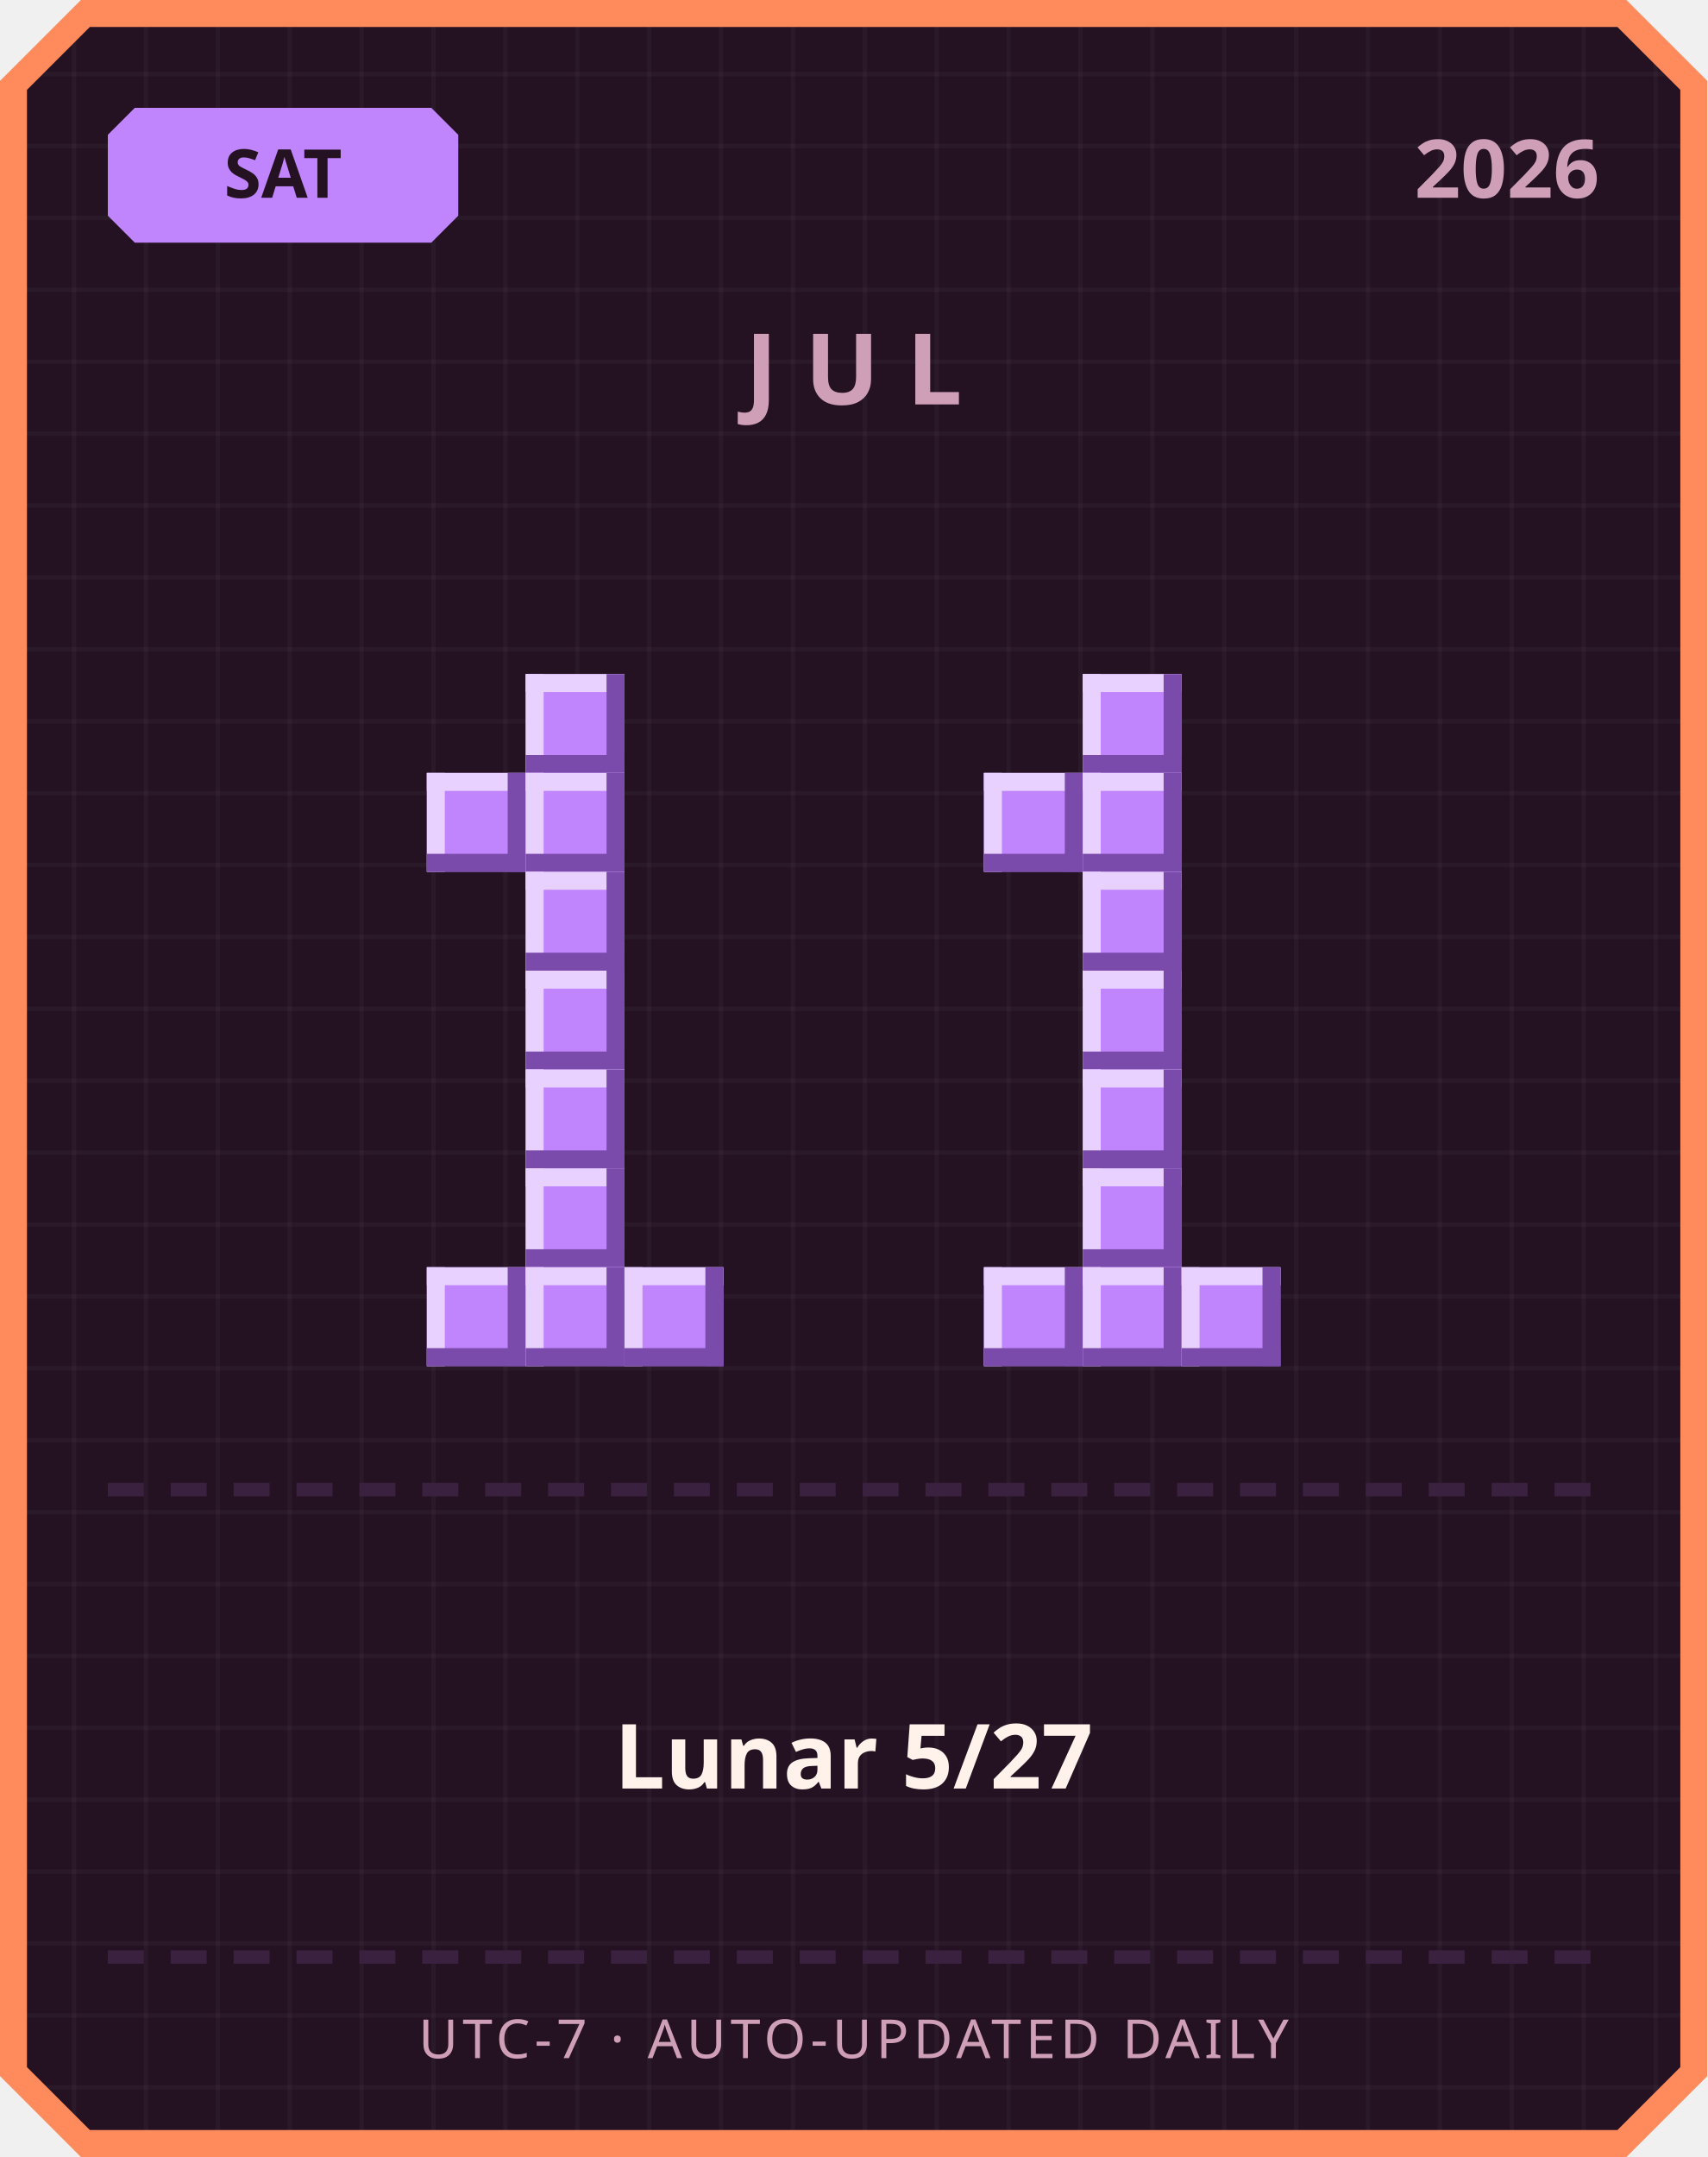
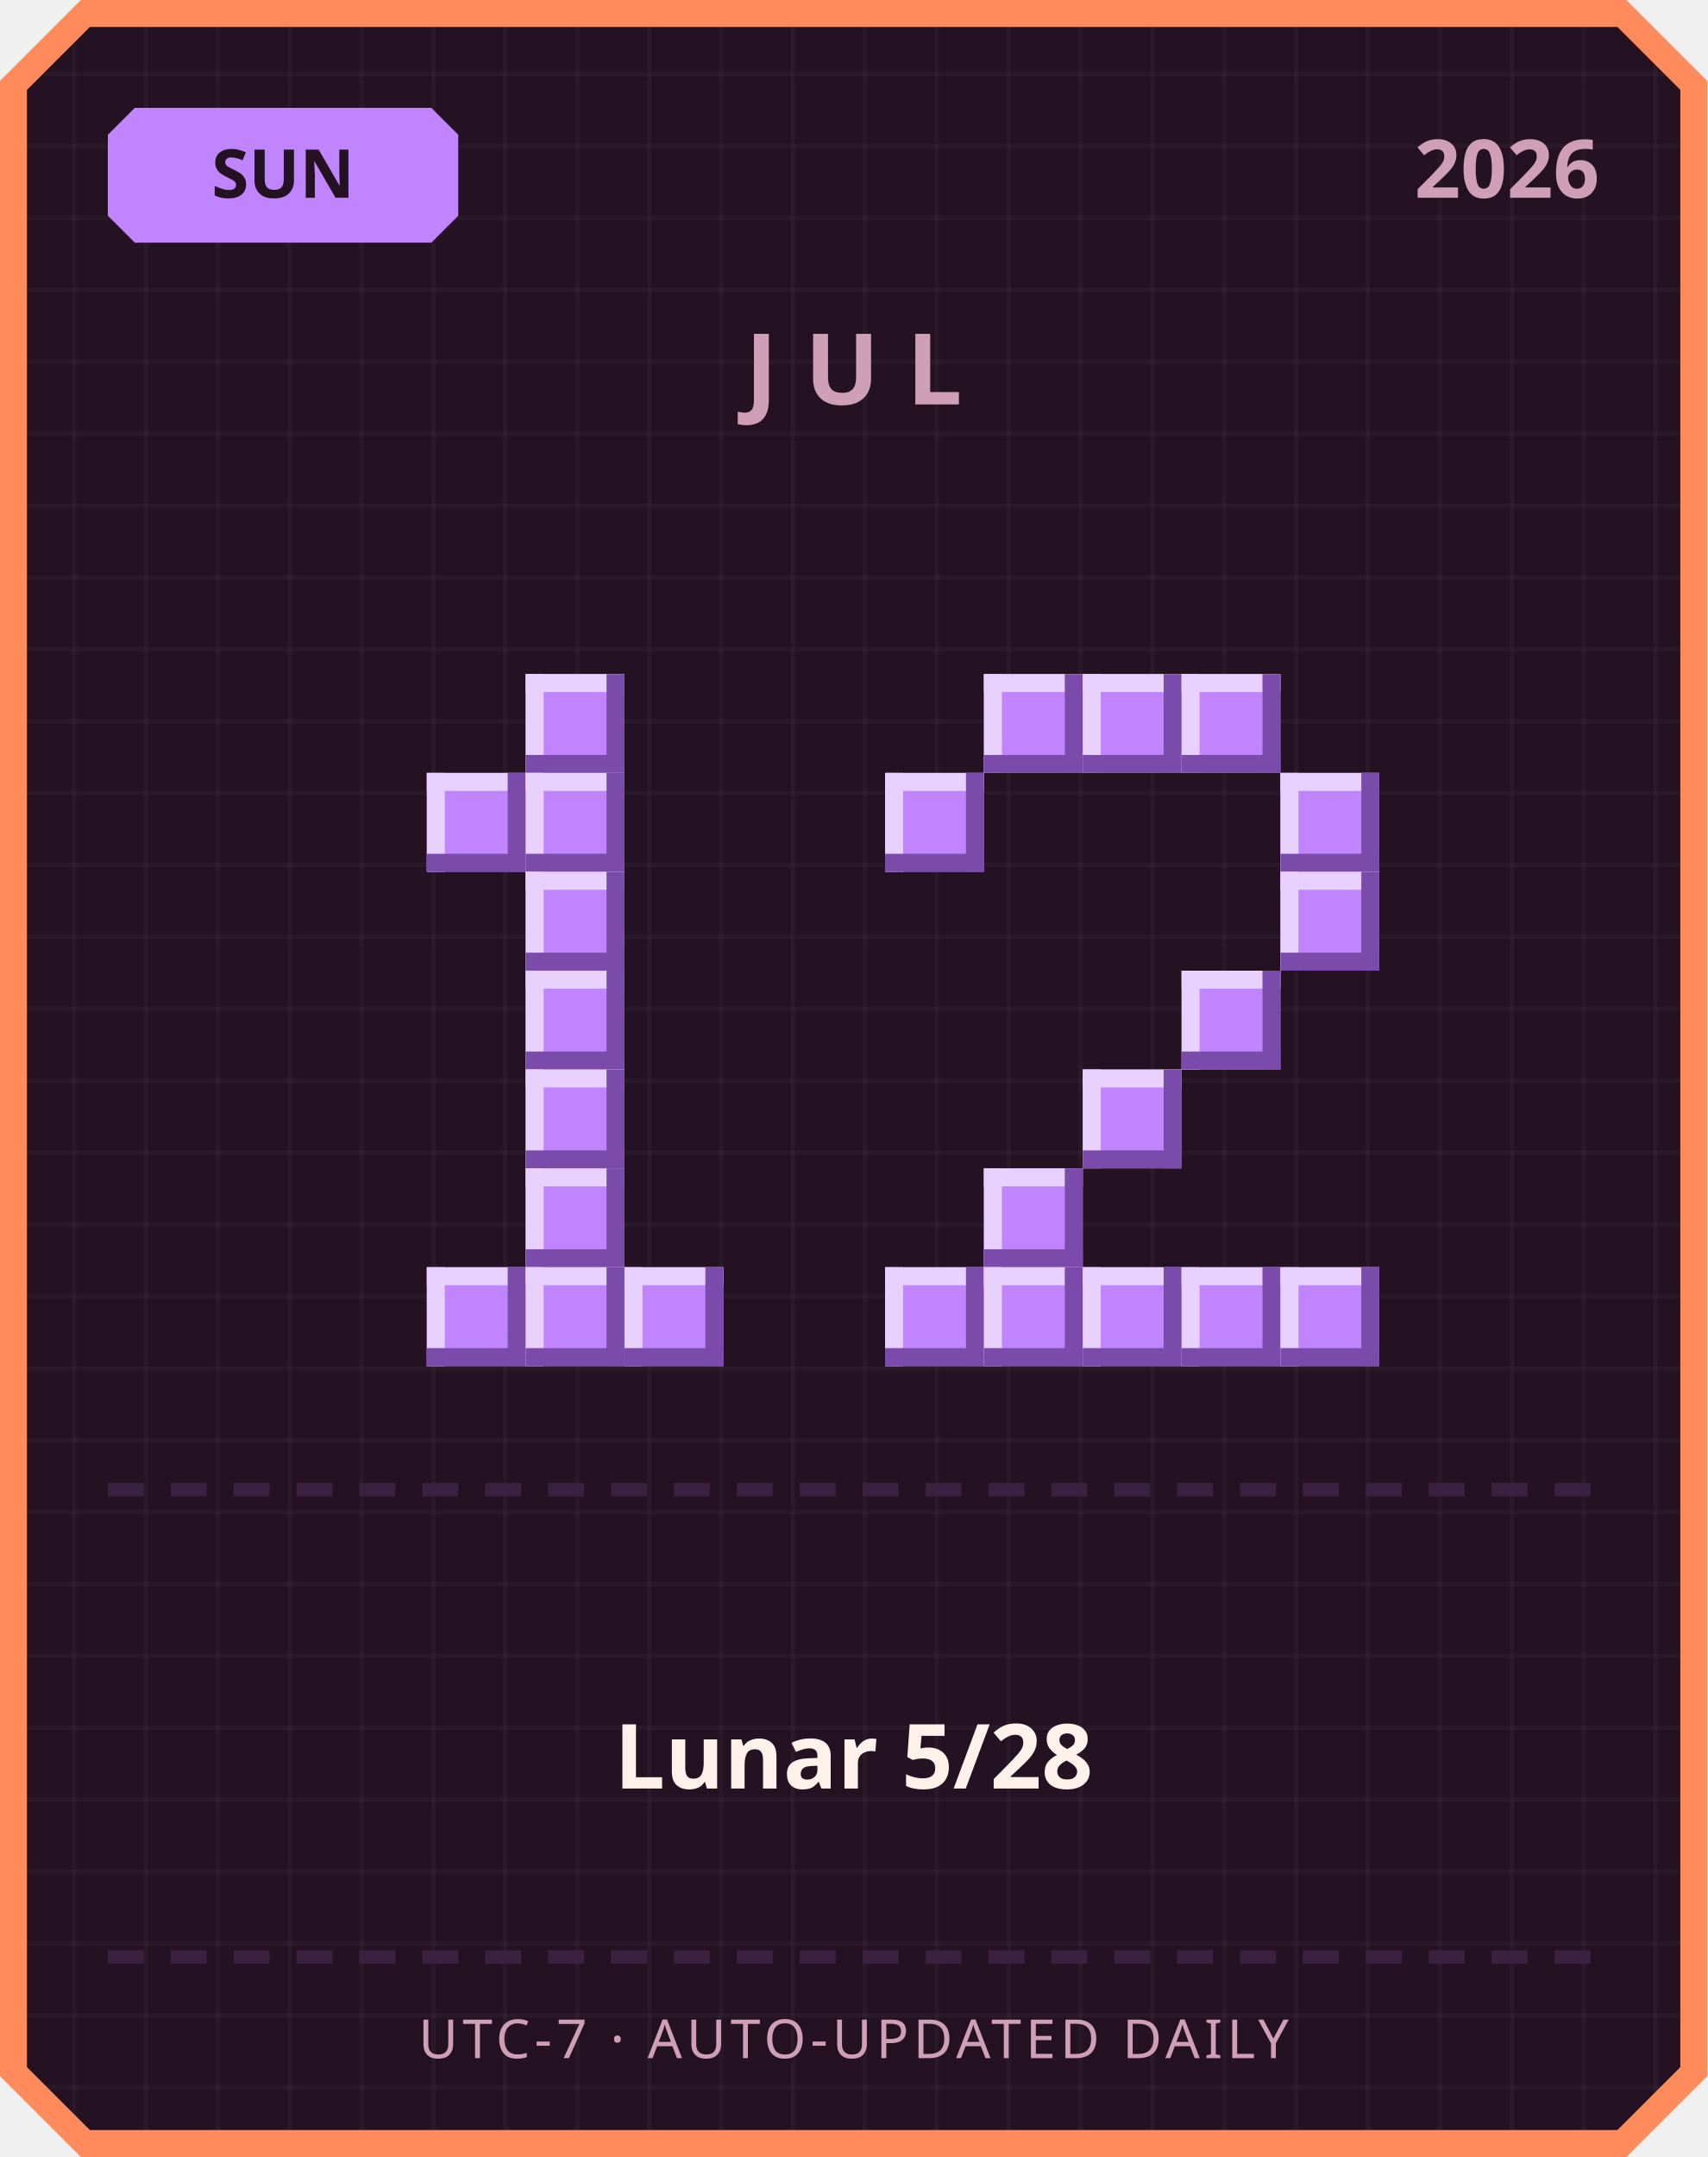
<svg xmlns="http://www.w3.org/2000/svg" width="380" height="480" viewBox="0 0 380 480">
  <defs>
    <pattern id="grid" width="16" height="16" patternUnits="userSpaceOnUse">
      <rect width="16" height="16" fill="#241222" />
      <rect width="1" height="16" fill="#ffffff" opacity="0.03" />
      <rect width="16" height="1" fill="#ffffff" opacity="0.03" />
    </pattern>
  </defs>
  <path d="M 18,0 L 362,0 L 380,18 L 380,462 L 362,480 L 18,480 L 0,462 L 0,18 Z" fill="#ff8a5c" />
  <path d="M 20,6 L 360,6 L 374,20 L 374,460 L 360,474 L 20,474 L 6,460 L 6,20 Z" fill="url(#grid)" />
  <path d="M 30,24 L 96,24 L 102,30 L 102,48 L 96,54 L 30,54 L 24,48 L 24,30 Z" fill="#c084fc" />
-   <text x="63" y="44" text-anchor="middle" font-family="'Segoe UI', sans-serif" font-size="15" font-weight="700" fill="#241222">SAT</text>
+   <text x="63" y="44" text-anchor="middle" font-family="'Segoe UI', sans-serif" font-size="15" font-weight="700" fill="#241222">SUN</text>
  <text x="356" y="44" text-anchor="end" font-family="'Segoe UI', sans-serif" font-size="18" font-weight="700" fill="#cf9fb8">2026</text>
  <text x="190" y="90" text-anchor="middle" font-family="'Segoe UI', sans-serif" font-size="22" font-weight="700" letter-spacing="6" fill="#cf9fb8">JUL</text>
  <rect x="117" y="150" width="22" height="22" fill="#c084fc" />
  <rect x="117" y="150" width="22" height="4" fill="#e9d1ff" />
  <rect x="117" y="150" width="4" height="22" fill="#e9d1ff" />
  <rect x="117" y="168" width="22" height="4" fill="#7a4bab" />
  <rect x="135" y="150" width="4" height="22" fill="#7a4bab" />
  <rect x="95" y="172" width="22" height="22" fill="#c084fc" />
  <rect x="95" y="172" width="22" height="4" fill="#e9d1ff" />
  <rect x="95" y="172" width="4" height="22" fill="#e9d1ff" />
  <rect x="95" y="190" width="22" height="4" fill="#7a4bab" />
  <rect x="113" y="172" width="4" height="22" fill="#7a4bab" />
  <rect x="117" y="172" width="22" height="22" fill="#c084fc" />
  <rect x="117" y="172" width="22" height="4" fill="#e9d1ff" />
  <rect x="117" y="172" width="4" height="22" fill="#e9d1ff" />
  <rect x="117" y="190" width="22" height="4" fill="#7a4bab" />
  <rect x="135" y="172" width="4" height="22" fill="#7a4bab" />
  <rect x="117" y="194" width="22" height="22" fill="#c084fc" />
  <rect x="117" y="194" width="22" height="4" fill="#e9d1ff" />
  <rect x="117" y="194" width="4" height="22" fill="#e9d1ff" />
  <rect x="117" y="212" width="22" height="4" fill="#7a4bab" />
  <rect x="135" y="194" width="4" height="22" fill="#7a4bab" />
  <rect x="117" y="216" width="22" height="22" fill="#c084fc" />
  <rect x="117" y="216" width="22" height="4" fill="#e9d1ff" />
  <rect x="117" y="216" width="4" height="22" fill="#e9d1ff" />
  <rect x="117" y="234" width="22" height="4" fill="#7a4bab" />
  <rect x="135" y="216" width="4" height="22" fill="#7a4bab" />
  <rect x="117" y="238" width="22" height="22" fill="#c084fc" />
  <rect x="117" y="238" width="22" height="4" fill="#e9d1ff" />
  <rect x="117" y="238" width="4" height="22" fill="#e9d1ff" />
  <rect x="117" y="256" width="22" height="4" fill="#7a4bab" />
  <rect x="135" y="238" width="4" height="22" fill="#7a4bab" />
  <rect x="117" y="260" width="22" height="22" fill="#c084fc" />
  <rect x="117" y="260" width="22" height="4" fill="#e9d1ff" />
  <rect x="117" y="260" width="4" height="22" fill="#e9d1ff" />
  <rect x="117" y="278" width="22" height="4" fill="#7a4bab" />
  <rect x="135" y="260" width="4" height="22" fill="#7a4bab" />
  <rect x="95" y="282" width="22" height="22" fill="#c084fc" />
  <rect x="95" y="282" width="22" height="4" fill="#e9d1ff" />
  <rect x="95" y="282" width="4" height="22" fill="#e9d1ff" />
  <rect x="95" y="300" width="22" height="4" fill="#7a4bab" />
  <rect x="113" y="282" width="4" height="22" fill="#7a4bab" />
  <rect x="117" y="282" width="22" height="22" fill="#c084fc" />
  <rect x="117" y="282" width="22" height="4" fill="#e9d1ff" />
  <rect x="117" y="282" width="4" height="22" fill="#e9d1ff" />
  <rect x="117" y="300" width="22" height="4" fill="#7a4bab" />
  <rect x="135" y="282" width="4" height="22" fill="#7a4bab" />
  <rect x="139" y="282" width="22" height="22" fill="#c084fc" />
  <rect x="139" y="282" width="22" height="4" fill="#e9d1ff" />
  <rect x="139" y="282" width="4" height="22" fill="#e9d1ff" />
  <rect x="139" y="300" width="22" height="4" fill="#7a4bab" />
  <rect x="157" y="282" width="4" height="22" fill="#7a4bab" />
+   <rect x="219" y="150" width="22" height="22" fill="#c084fc" />
+   <rect x="219" y="150" width="22" height="4" fill="#e9d1ff" />
+   <rect x="219" y="150" width="4" height="22" fill="#e9d1ff" />
+   <rect x="219" y="168" width="22" height="4" fill="#7a4bab" />
+   <rect x="237" y="150" width="4" height="22" fill="#7a4bab" />
  <rect x="241" y="150" width="22" height="22" fill="#c084fc" />
  <rect x="241" y="150" width="22" height="4" fill="#e9d1ff" />
  <rect x="241" y="150" width="4" height="22" fill="#e9d1ff" />
  <rect x="241" y="168" width="22" height="4" fill="#7a4bab" />
  <rect x="259" y="150" width="4" height="22" fill="#7a4bab" />
-   <rect x="219" y="172" width="22" height="22" fill="#c084fc" />
-   <rect x="219" y="172" width="22" height="4" fill="#e9d1ff" />
-   <rect x="219" y="172" width="4" height="22" fill="#e9d1ff" />
-   <rect x="219" y="190" width="22" height="4" fill="#7a4bab" />
-   <rect x="237" y="172" width="4" height="22" fill="#7a4bab" />
-   <rect x="241" y="172" width="22" height="22" fill="#c084fc" />
-   <rect x="241" y="172" width="22" height="4" fill="#e9d1ff" />
-   <rect x="241" y="172" width="4" height="22" fill="#e9d1ff" />
-   <rect x="241" y="190" width="22" height="4" fill="#7a4bab" />
-   <rect x="259" y="172" width="4" height="22" fill="#7a4bab" />
-   <rect x="241" y="194" width="22" height="22" fill="#c084fc" />
-   <rect x="241" y="194" width="22" height="4" fill="#e9d1ff" />
-   <rect x="241" y="194" width="4" height="22" fill="#e9d1ff" />
-   <rect x="241" y="212" width="22" height="4" fill="#7a4bab" />
-   <rect x="259" y="194" width="4" height="22" fill="#7a4bab" />
-   <rect x="241" y="216" width="22" height="22" fill="#c084fc" />
-   <rect x="241" y="216" width="22" height="4" fill="#e9d1ff" />
-   <rect x="241" y="216" width="4" height="22" fill="#e9d1ff" />
-   <rect x="241" y="234" width="22" height="4" fill="#7a4bab" />
-   <rect x="259" y="216" width="4" height="22" fill="#7a4bab" />
+   <rect x="263" y="150" width="22" height="22" fill="#c084fc" />
+   <rect x="263" y="150" width="22" height="4" fill="#e9d1ff" />
+   <rect x="263" y="150" width="4" height="22" fill="#e9d1ff" />
+   <rect x="263" y="168" width="22" height="4" fill="#7a4bab" />
+   <rect x="281" y="150" width="4" height="22" fill="#7a4bab" />
+   <rect x="197" y="172" width="22" height="22" fill="#c084fc" />
+   <rect x="197" y="172" width="22" height="4" fill="#e9d1ff" />
+   <rect x="197" y="172" width="4" height="22" fill="#e9d1ff" />
+   <rect x="197" y="190" width="22" height="4" fill="#7a4bab" />
+   <rect x="215" y="172" width="4" height="22" fill="#7a4bab" />
+   <rect x="285" y="172" width="22" height="22" fill="#c084fc" />
+   <rect x="285" y="172" width="22" height="4" fill="#e9d1ff" />
+   <rect x="285" y="172" width="4" height="22" fill="#e9d1ff" />
+   <rect x="285" y="190" width="22" height="4" fill="#7a4bab" />
+   <rect x="303" y="172" width="4" height="22" fill="#7a4bab" />
+   <rect x="285" y="194" width="22" height="22" fill="#c084fc" />
+   <rect x="285" y="194" width="22" height="4" fill="#e9d1ff" />
+   <rect x="285" y="194" width="4" height="22" fill="#e9d1ff" />
+   <rect x="285" y="212" width="22" height="4" fill="#7a4bab" />
+   <rect x="303" y="194" width="4" height="22" fill="#7a4bab" />
+   <rect x="263" y="216" width="22" height="22" fill="#c084fc" />
+   <rect x="263" y="216" width="22" height="4" fill="#e9d1ff" />
+   <rect x="263" y="216" width="4" height="22" fill="#e9d1ff" />
+   <rect x="263" y="234" width="22" height="4" fill="#7a4bab" />
+   <rect x="281" y="216" width="4" height="22" fill="#7a4bab" />
  <rect x="241" y="238" width="22" height="22" fill="#c084fc" />
  <rect x="241" y="238" width="22" height="4" fill="#e9d1ff" />
  <rect x="241" y="238" width="4" height="22" fill="#e9d1ff" />
  <rect x="241" y="256" width="22" height="4" fill="#7a4bab" />
  <rect x="259" y="238" width="4" height="22" fill="#7a4bab" />
-   <rect x="241" y="260" width="22" height="22" fill="#c084fc" />
-   <rect x="241" y="260" width="22" height="4" fill="#e9d1ff" />
-   <rect x="241" y="260" width="4" height="22" fill="#e9d1ff" />
-   <rect x="241" y="278" width="22" height="4" fill="#7a4bab" />
-   <rect x="259" y="260" width="4" height="22" fill="#7a4bab" />
+   <rect x="219" y="260" width="22" height="22" fill="#c084fc" />
+   <rect x="219" y="260" width="22" height="4" fill="#e9d1ff" />
+   <rect x="219" y="260" width="4" height="22" fill="#e9d1ff" />
+   <rect x="219" y="278" width="22" height="4" fill="#7a4bab" />
+   <rect x="237" y="260" width="4" height="22" fill="#7a4bab" />
+   <rect x="197" y="282" width="22" height="22" fill="#c084fc" />
+   <rect x="197" y="282" width="22" height="4" fill="#e9d1ff" />
+   <rect x="197" y="282" width="4" height="22" fill="#e9d1ff" />
+   <rect x="197" y="300" width="22" height="4" fill="#7a4bab" />
+   <rect x="215" y="282" width="4" height="22" fill="#7a4bab" />
  <rect x="219" y="282" width="22" height="22" fill="#c084fc" />
  <rect x="219" y="282" width="22" height="4" fill="#e9d1ff" />
  <rect x="219" y="282" width="4" height="22" fill="#e9d1ff" />
  <rect x="219" y="300" width="22" height="4" fill="#7a4bab" />
  <rect x="237" y="282" width="4" height="22" fill="#7a4bab" />
  <rect x="241" y="282" width="22" height="22" fill="#c084fc" />
  <rect x="241" y="282" width="22" height="4" fill="#e9d1ff" />
  <rect x="241" y="282" width="4" height="22" fill="#e9d1ff" />
  <rect x="241" y="300" width="22" height="4" fill="#7a4bab" />
  <rect x="259" y="282" width="4" height="22" fill="#7a4bab" />
  <rect x="263" y="282" width="22" height="22" fill="#c084fc" />
  <rect x="263" y="282" width="22" height="4" fill="#e9d1ff" />
  <rect x="263" y="282" width="4" height="22" fill="#e9d1ff" />
  <rect x="263" y="300" width="22" height="4" fill="#7a4bab" />
  <rect x="281" y="282" width="4" height="22" fill="#7a4bab" />
+   <rect x="285" y="282" width="22" height="22" fill="#c084fc" />
+   <rect x="285" y="282" width="22" height="4" fill="#e9d1ff" />
+   <rect x="285" y="282" width="4" height="22" fill="#e9d1ff" />
+   <rect x="285" y="300" width="22" height="4" fill="#7a4bab" />
+   <rect x="303" y="282" width="4" height="22" fill="#7a4bab" />
  <rect x="24" y="330" width="8" height="3" fill="#3b2140" />
  <rect x="38" y="330" width="8" height="3" fill="#3b2140" />
  <rect x="52" y="330" width="8" height="3" fill="#3b2140" />
  <rect x="66" y="330" width="8" height="3" fill="#3b2140" />
  <rect x="80" y="330" width="8" height="3" fill="#3b2140" />
  <rect x="94" y="330" width="8" height="3" fill="#3b2140" />
  <rect x="108" y="330" width="8" height="3" fill="#3b2140" />
  <rect x="122" y="330" width="8" height="3" fill="#3b2140" />
  <rect x="136" y="330" width="8" height="3" fill="#3b2140" />
  <rect x="150" y="330" width="8" height="3" fill="#3b2140" />
  <rect x="164" y="330" width="8" height="3" fill="#3b2140" />
  <rect x="178" y="330" width="8" height="3" fill="#3b2140" />
  <rect x="192" y="330" width="8" height="3" fill="#3b2140" />
  <rect x="206" y="330" width="8" height="3" fill="#3b2140" />
  <rect x="220" y="330" width="8" height="3" fill="#3b2140" />
  <rect x="234" y="330" width="8" height="3" fill="#3b2140" />
  <rect x="248" y="330" width="8" height="3" fill="#3b2140" />
  <rect x="262" y="330" width="8" height="3" fill="#3b2140" />
  <rect x="276" y="330" width="8" height="3" fill="#3b2140" />
  <rect x="290" y="330" width="8" height="3" fill="#3b2140" />
  <rect x="304" y="330" width="8" height="3" fill="#3b2140" />
  <rect x="318" y="330" width="8" height="3" fill="#3b2140" />
  <rect x="332" y="330" width="8" height="3" fill="#3b2140" />
  <rect x="346" y="330" width="8" height="3" fill="#3b2140" />
-   <text x="190" y="398" text-anchor="middle" font-family="'Segoe UI', 'Microsoft JhengHei', sans-serif" font-size="20" font-weight="700" fill="#fff2eb">Lunar 5/27</text>
+   <text x="190" y="398" text-anchor="middle" font-family="'Segoe UI', 'Microsoft JhengHei', sans-serif" font-size="20" font-weight="700" fill="#fff2eb">Lunar 5/28</text>
  <rect x="24" y="434" width="8" height="3" fill="#3b2140" />
  <rect x="38" y="434" width="8" height="3" fill="#3b2140" />
  <rect x="52" y="434" width="8" height="3" fill="#3b2140" />
  <rect x="66" y="434" width="8" height="3" fill="#3b2140" />
  <rect x="80" y="434" width="8" height="3" fill="#3b2140" />
  <rect x="94" y="434" width="8" height="3" fill="#3b2140" />
  <rect x="108" y="434" width="8" height="3" fill="#3b2140" />
  <rect x="122" y="434" width="8" height="3" fill="#3b2140" />
  <rect x="136" y="434" width="8" height="3" fill="#3b2140" />
  <rect x="150" y="434" width="8" height="3" fill="#3b2140" />
  <rect x="164" y="434" width="8" height="3" fill="#3b2140" />
  <rect x="178" y="434" width="8" height="3" fill="#3b2140" />
  <rect x="192" y="434" width="8" height="3" fill="#3b2140" />
  <rect x="206" y="434" width="8" height="3" fill="#3b2140" />
  <rect x="220" y="434" width="8" height="3" fill="#3b2140" />
  <rect x="234" y="434" width="8" height="3" fill="#3b2140" />
  <rect x="248" y="434" width="8" height="3" fill="#3b2140" />
  <rect x="262" y="434" width="8" height="3" fill="#3b2140" />
  <rect x="276" y="434" width="8" height="3" fill="#3b2140" />
  <rect x="290" y="434" width="8" height="3" fill="#3b2140" />
  <rect x="304" y="434" width="8" height="3" fill="#3b2140" />
  <rect x="318" y="434" width="8" height="3" fill="#3b2140" />
  <rect x="332" y="434" width="8" height="3" fill="#3b2140" />
  <rect x="346" y="434" width="8" height="3" fill="#3b2140" />
  <text x="190" y="458" text-anchor="middle" font-family="'Segoe UI', sans-serif" font-size="12" letter-spacing="1" fill="#cf9fb8">UTC-7 · AUTO-UPDATED DAILY</text>
</svg>
